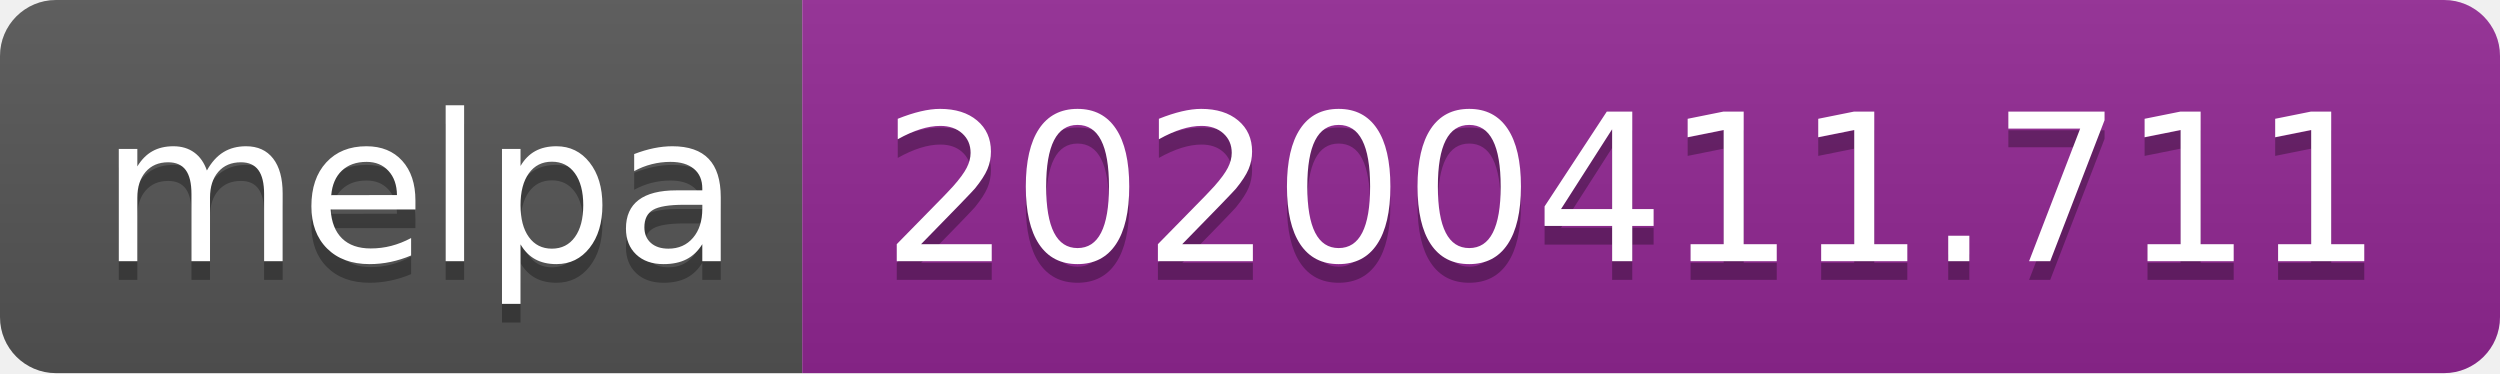
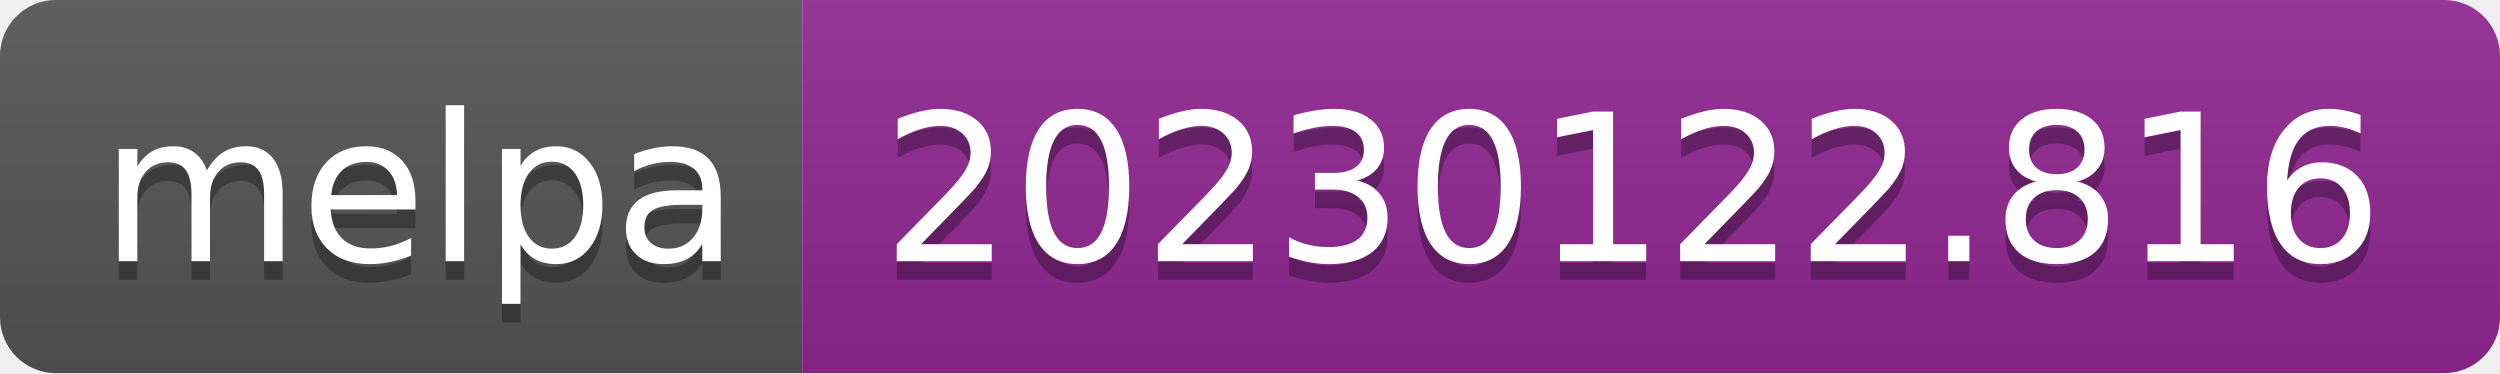
- <svg xmlns="http://www.w3.org/2000/svg" width="134" height="20" role="img" aria-label="melpa: 20200411.711">
+ <svg xmlns="http://www.w3.org/2000/svg" width="134" height="20" role="img" aria-label="melpa: 20230122.816">
  <linearGradient id="s" x2="0" y2="100%">
    <stop offset="0" stop-color="#bbb" stop-opacity=".1" />
    <stop offset="1" stop-opacity=".1" />
  </linearGradient>
  <clipPath id="r">
    <rect width="134" height="20" rx="3" fill="#fff" />
  </clipPath>
  <g clip-path="url(#r)">
    <rect width="43" height="20" fill="#555" />
    <rect x="43" width="91" height="20" fill="#922793" />
    <rect width="134" height="20" fill="url(#s)" />
  </g>
  <g fill="#fff" text-anchor="middle" font-family="Verdana,Geneva,DejaVu Sans,sans-serif" text-rendering="geometricPrecision" font-size="110">
    <text aria-hidden="true" x="225" y="150" fill="#010101" fill-opacity=".3" transform="scale(.1)" textLength="330">melpa</text>
    <text x="225" y="140" transform="scale(.1)" fill="#fff" textLength="330">melpa</text>
-     <text aria-hidden="true" x="875" y="150" fill="#010101" fill-opacity=".3" transform="scale(.1)" textLength="810">20200411.711</text>
-     <text x="875" y="140" transform="scale(.1)" fill="#fff" textLength="810">20200411.711</text>
+     <text aria-hidden="true" x="875" y="150" fill="#010101" fill-opacity=".3" transform="scale(.1)" textLength="810">20230122.816</text>
+     <text x="875" y="140" transform="scale(.1)" fill="#fff" textLength="810">20230122.816</text>
  </g>
</svg>
